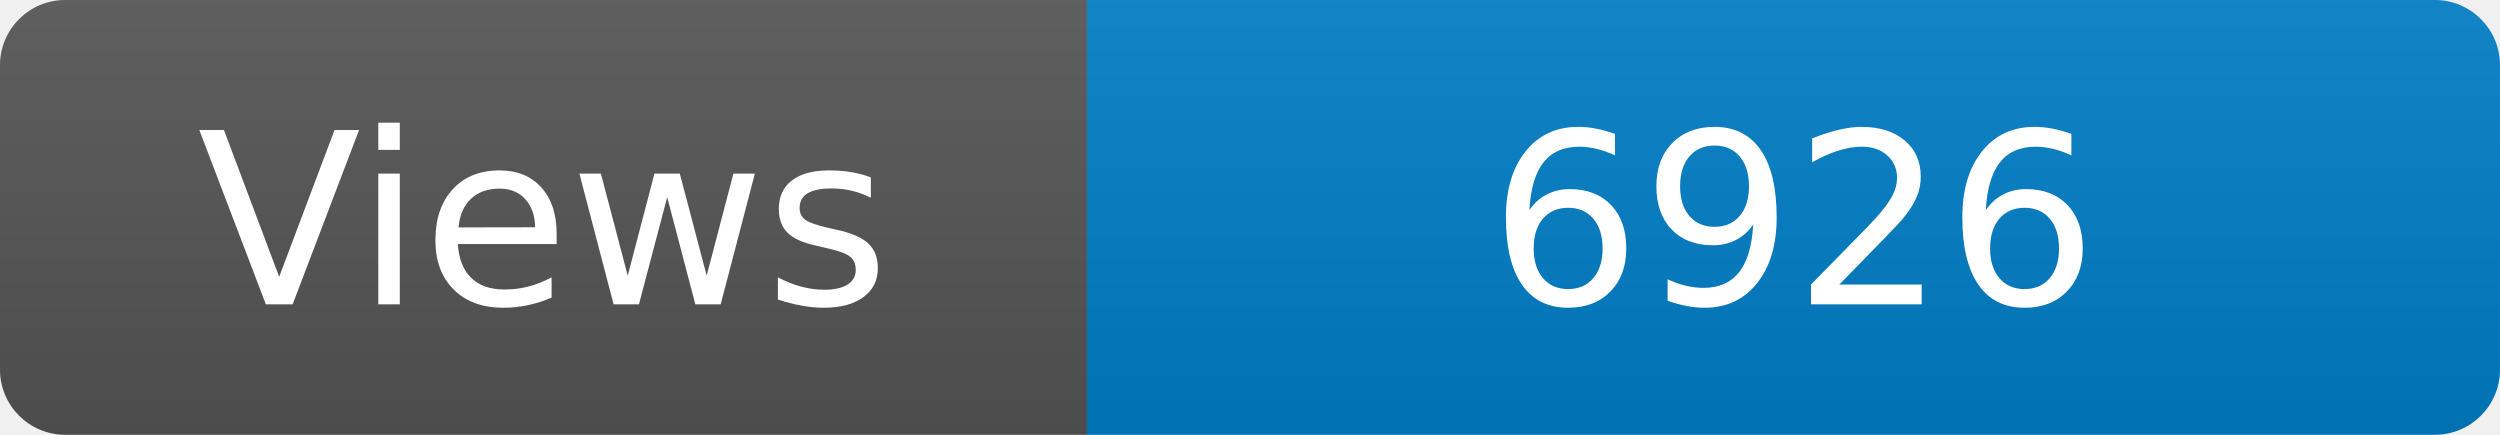
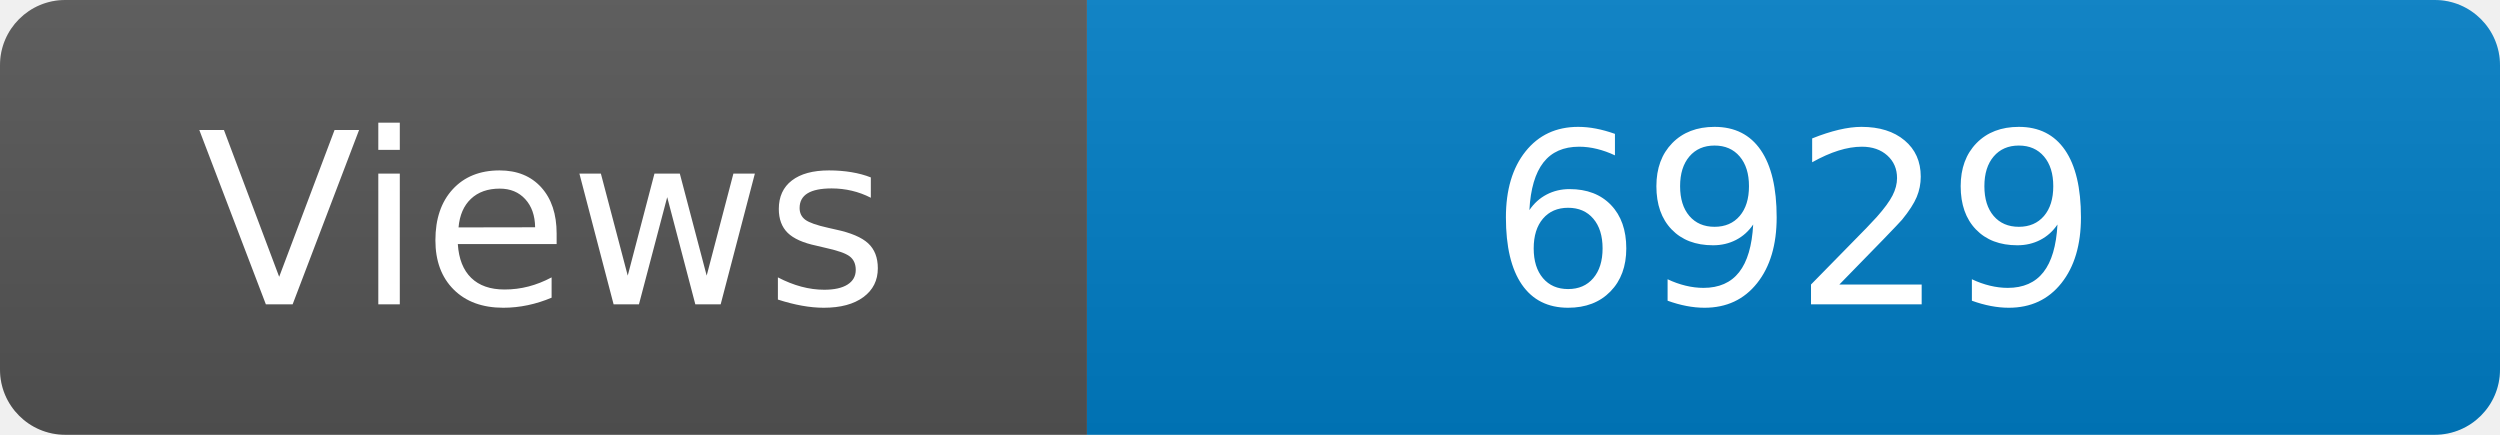
<svg xmlns="http://www.w3.org/2000/svg" width="115" height="20" role="img" aria-label="Maintained?: yes">
  <linearGradient id="s" x2="0" y2="100%">
    <stop offset="0" stop-color="#bbb" stop-opacity=".1" />
    <stop offset="1" stop-opacity=".1" />
  </linearGradient>
  <clipPath id="r">
    <rect width="115" height="20" rx="3" fill="#fff" />
  </clipPath>
  <g clip-path="url(#r)">
    <rect width="50" height="20" fill="#555" />
    <rect x="50" width="160" height="20" fill="#007ec6" />
    <rect width="115" height="20" fill="url(#s)" />
  </g>
  <g fill="#fff" text-anchor="middle" font-family="Verdana,Geneva,DejaVu Sans,sans-serif" font-size="110">
    <text x="250" y="140" transform="scale(.1)" fill="#fff">Views</text>
-     <text x="825" y="140" transform="scale(.1)" fill="#fff">6926</text>
+     <text x="825" y="140" transform="scale(.1)" fill="#fff">6929</text>
  </g>
</svg>
